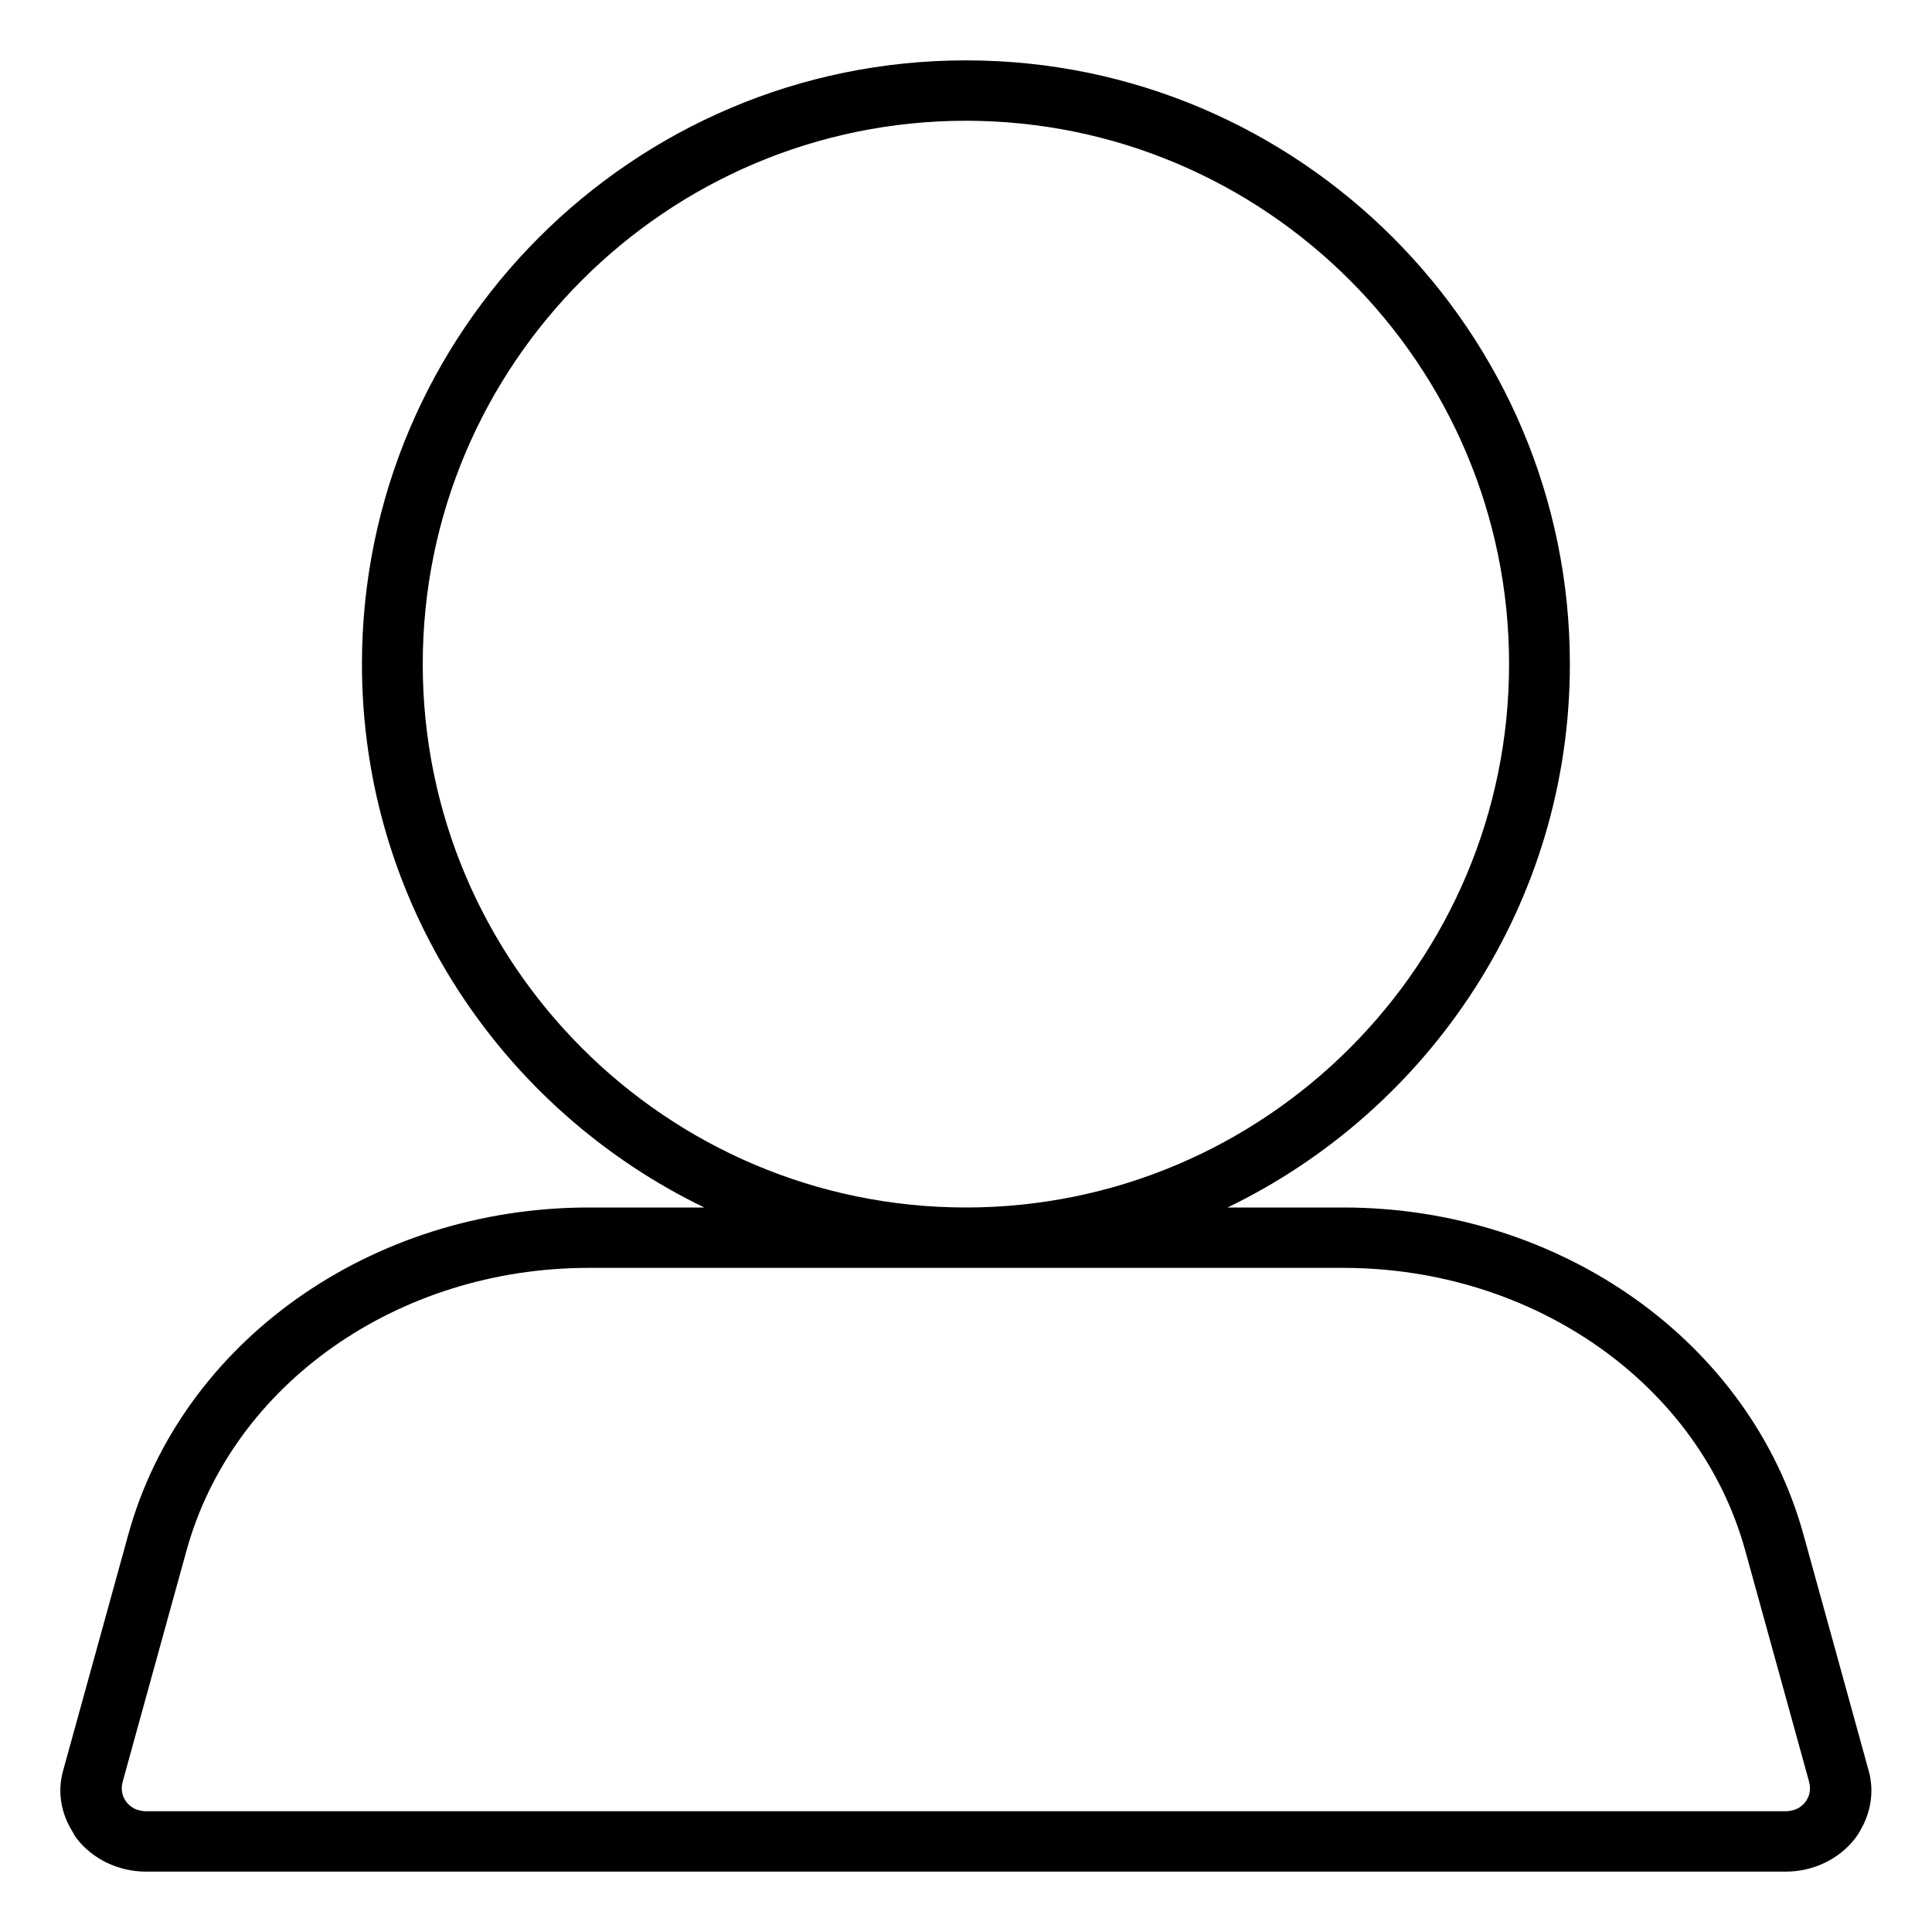
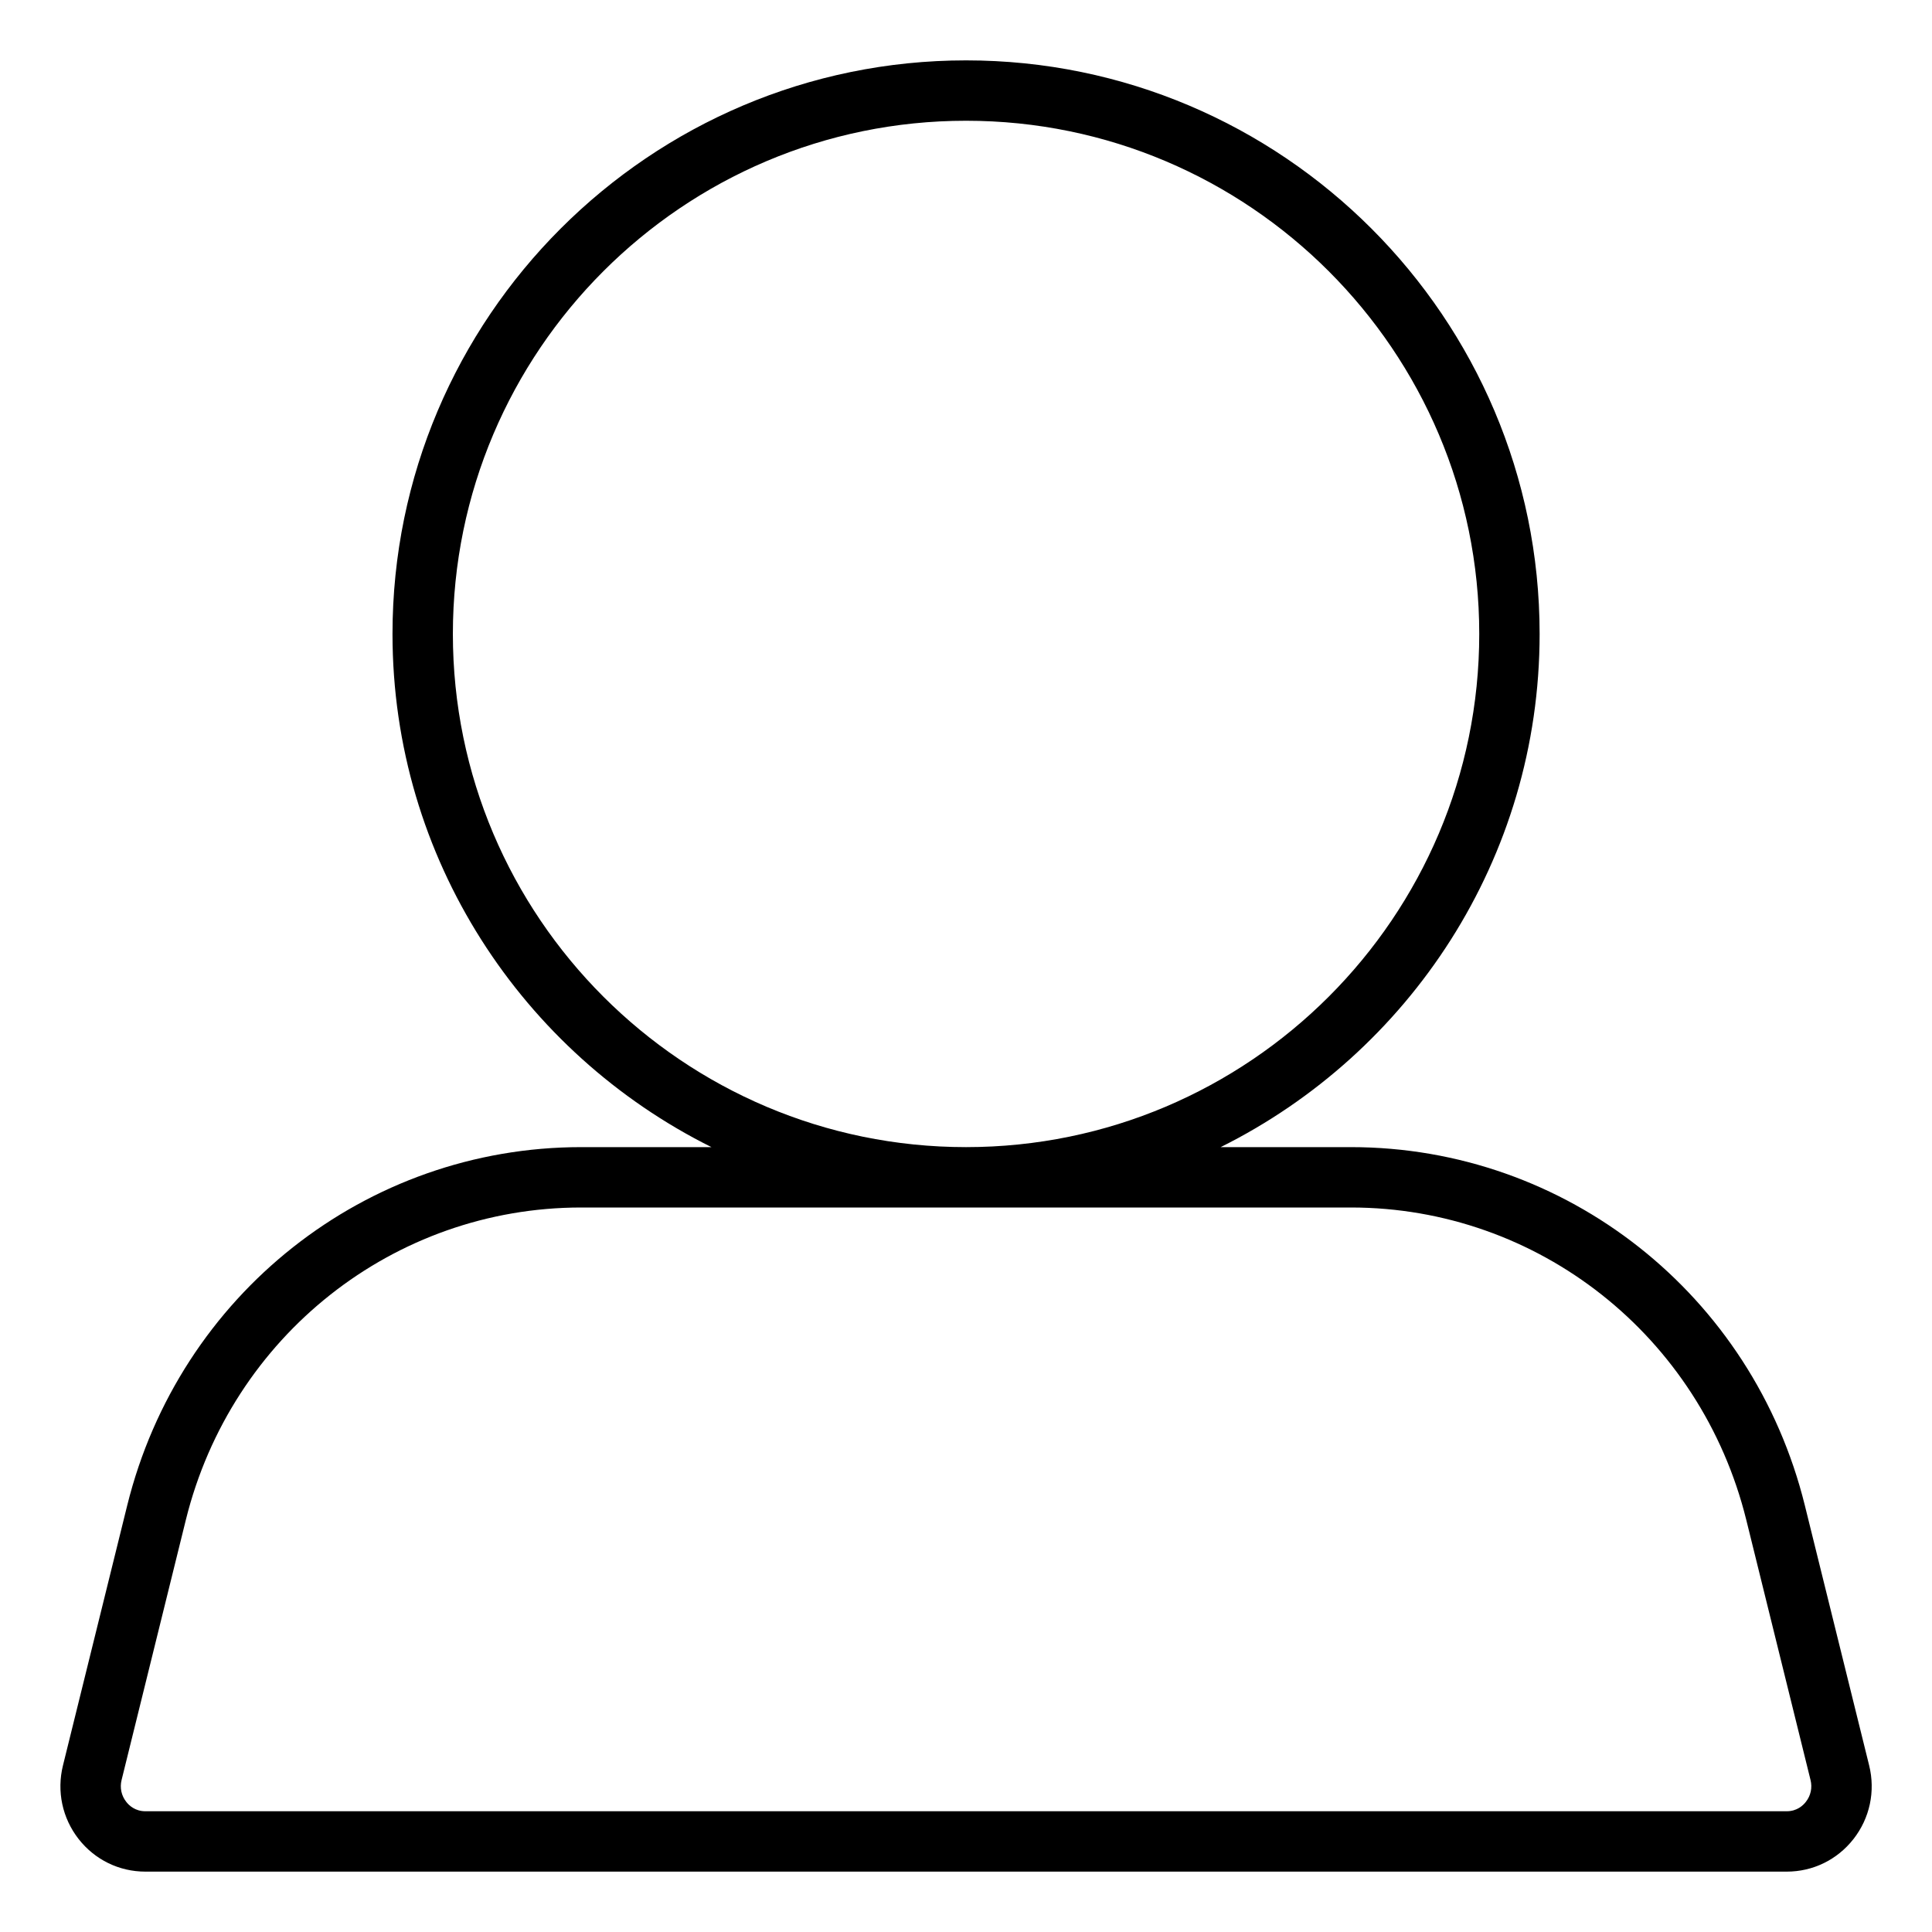
<svg xmlns="http://www.w3.org/2000/svg" width="32" height="32" viewBox="0 0 32 32">
-   <path d="M2.419 30c-.066 0-.127-.016-.184-.039-.128-.061-.218-.189-.218-.34 0-.039.006-.078.017-.113l-.001-.001.231-.837.825-2.987c.761-2.757 3.5-4.683 6.662-4.683l12.495 0c3.161 0 5.9 1.926 6.661 4.683l.825 2.987.231.837-.001.001c.011.035.017.074.017.113 0 .151-.09.279-.218.34-.057.023-.118.039-.184.039l-27.158 0zm4.583-19c0-4.962 4.035-8.998 8.996-9 4.961.002 8.997 4.038 8.997 9 0 4.962-4.036 8.998-8.997 9-4.961-.002-8.996-4.038-8.996-9zm23.95 18.332l-.54-1.958-.541-1.957c-.88-3.189-4.016-5.417-7.625-5.417l-1.914 0c3.348-1.618 5.67-5.039 5.67-9 0-5.514-4.487-10-10-10l-.004 0-.003 0c-5.514 0-10 4.486-10 10 0 3.961 2.321 7.382 5.67 9l-1.914 0c-3.61 0-6.746 2.228-7.626 5.417l-.54 1.957-.541 1.958c-.096.346-.033.706.159 1.01.021.033.036.069.06.1.266.35.698.558 1.156.558l27.158 0c.458 0 .89-.208 1.156-.558.048-.063.085-.132.121-.201.143-.282.183-.601.098-.909z" fill="#000" fill-rule="evenodd" />
+   <path d="M29.911 29.844c-.045.059-.147.156-.317.156l-27.186 0c-.17 0-.272-.097-.317-.156-.081-.103-.109-.234-.077-.362l1.064-4.307c.753-3.047 3.446-5.175 6.548-5.175l12.749 0c3.102 0 5.795 2.128 6.549 5.175l1.064 4.307c.032.128.004.259-.077.362m-22.41-19.344c0-4.686 3.813-8.5 8.5-8.5 4.687 0 8.5 3.814 8.5 8.5 0 4.687-3.813 8.5-8.5 8.5-4.687 0-8.5-3.813-8.5-8.5m23.458 18.741l-1.065-4.306c-.863-3.494-3.956-5.935-7.519-5.935l-2.157 0c3.126-1.556 5.283-4.777 5.283-8.5 0-5.238-4.262-9.5-9.5-9.5-5.238 0-9.5 4.262-9.5 9.5 0 3.723 2.157 6.944 5.283 8.5l-2.158 0c-3.563 0-6.655 2.441-7.519 5.935l-1.064 4.306c-.106.428-.011.874.26 1.22.269.343.671.539 1.105.539l27.186 0c.434 0 .836-.196 1.105-.539.271-.346.366-.792.26-1.22" fill="#000" fill-rule="evenodd" />
</svg>
